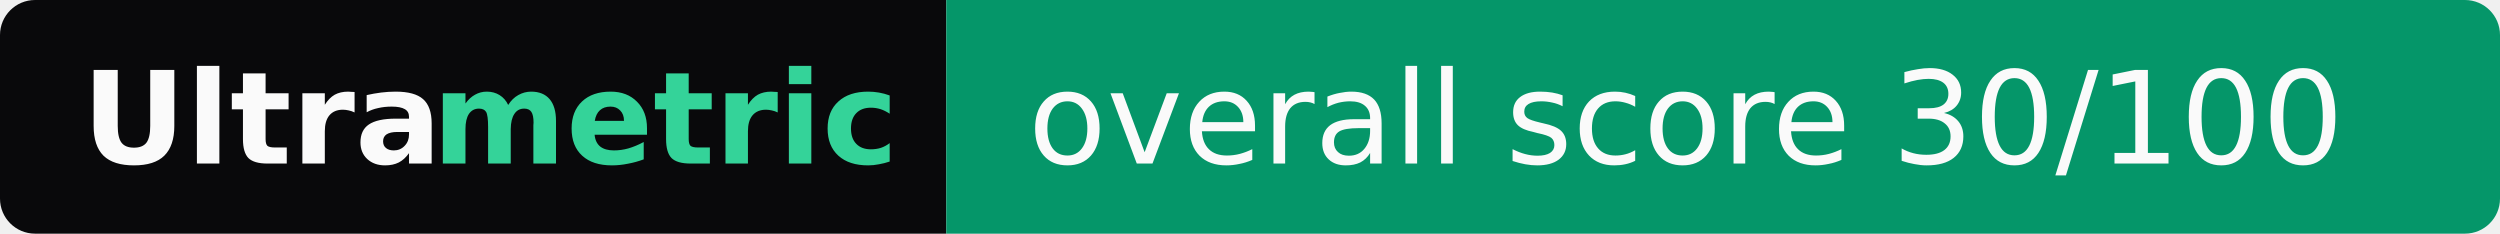
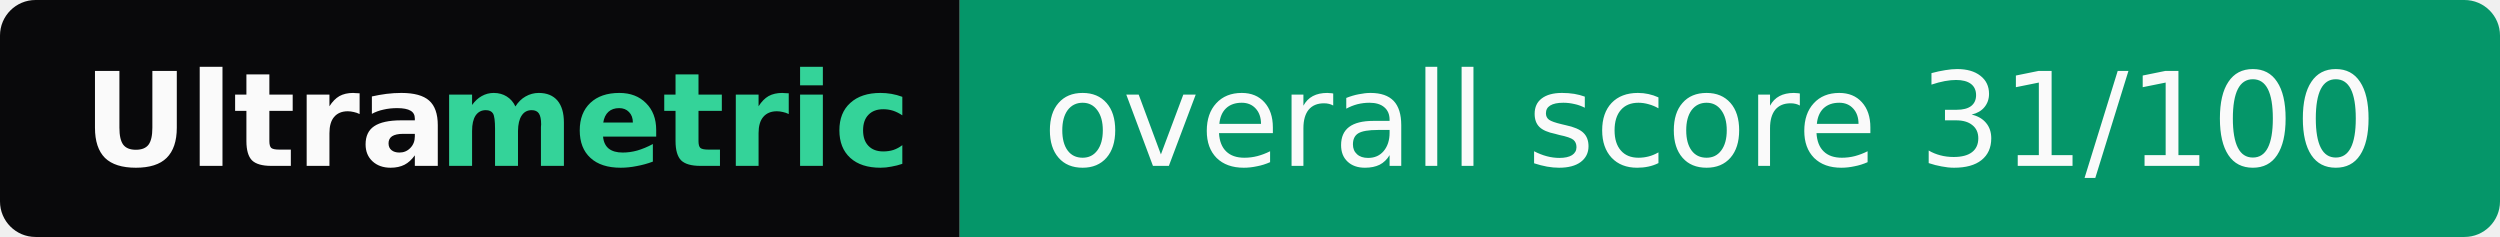
- <svg xmlns="http://www.w3.org/2000/svg" width="214" height="20" role="img" aria-label="Ultrametric: overall score 30/100">
+ <svg xmlns="http://www.w3.org/2000/svg" width="211" height="20" role="img" aria-label="Ultrametric: overall score 31/100">
  <clipPath id="r">
-     <rect width="214" height="20" rx="3" fill="#fff" />
+     <rect width="211" height="20" rx="3" fill="#fff" />
  </clipPath>
  <g clip-path="url(#r)">
    <rect width="81" height="20" fill="#09090b" />
-     <rect x="81" width="133" height="20" fill="#059669" />
+     <rect x="81" width="130" height="20" fill="#059669" />
  </g>
  <g font-family="Verdana,Geneva,DejaVu Sans,sans-serif" font-size="11">
    <text x="7" y="14" textLength="30" font-weight="bold" fill="#fafafa">Ultra</text>
    <text x="37" y="14" textLength="37" font-weight="bold" fill="#34d399">metric</text>
-     <text x="88" y="14" textLength="119" fill="#fafafa">overall score 30/100</text>
+     <text x="88" y="14" textLength="116" fill="#fafafa">overall score 31/100</text>
  </g>
</svg>
